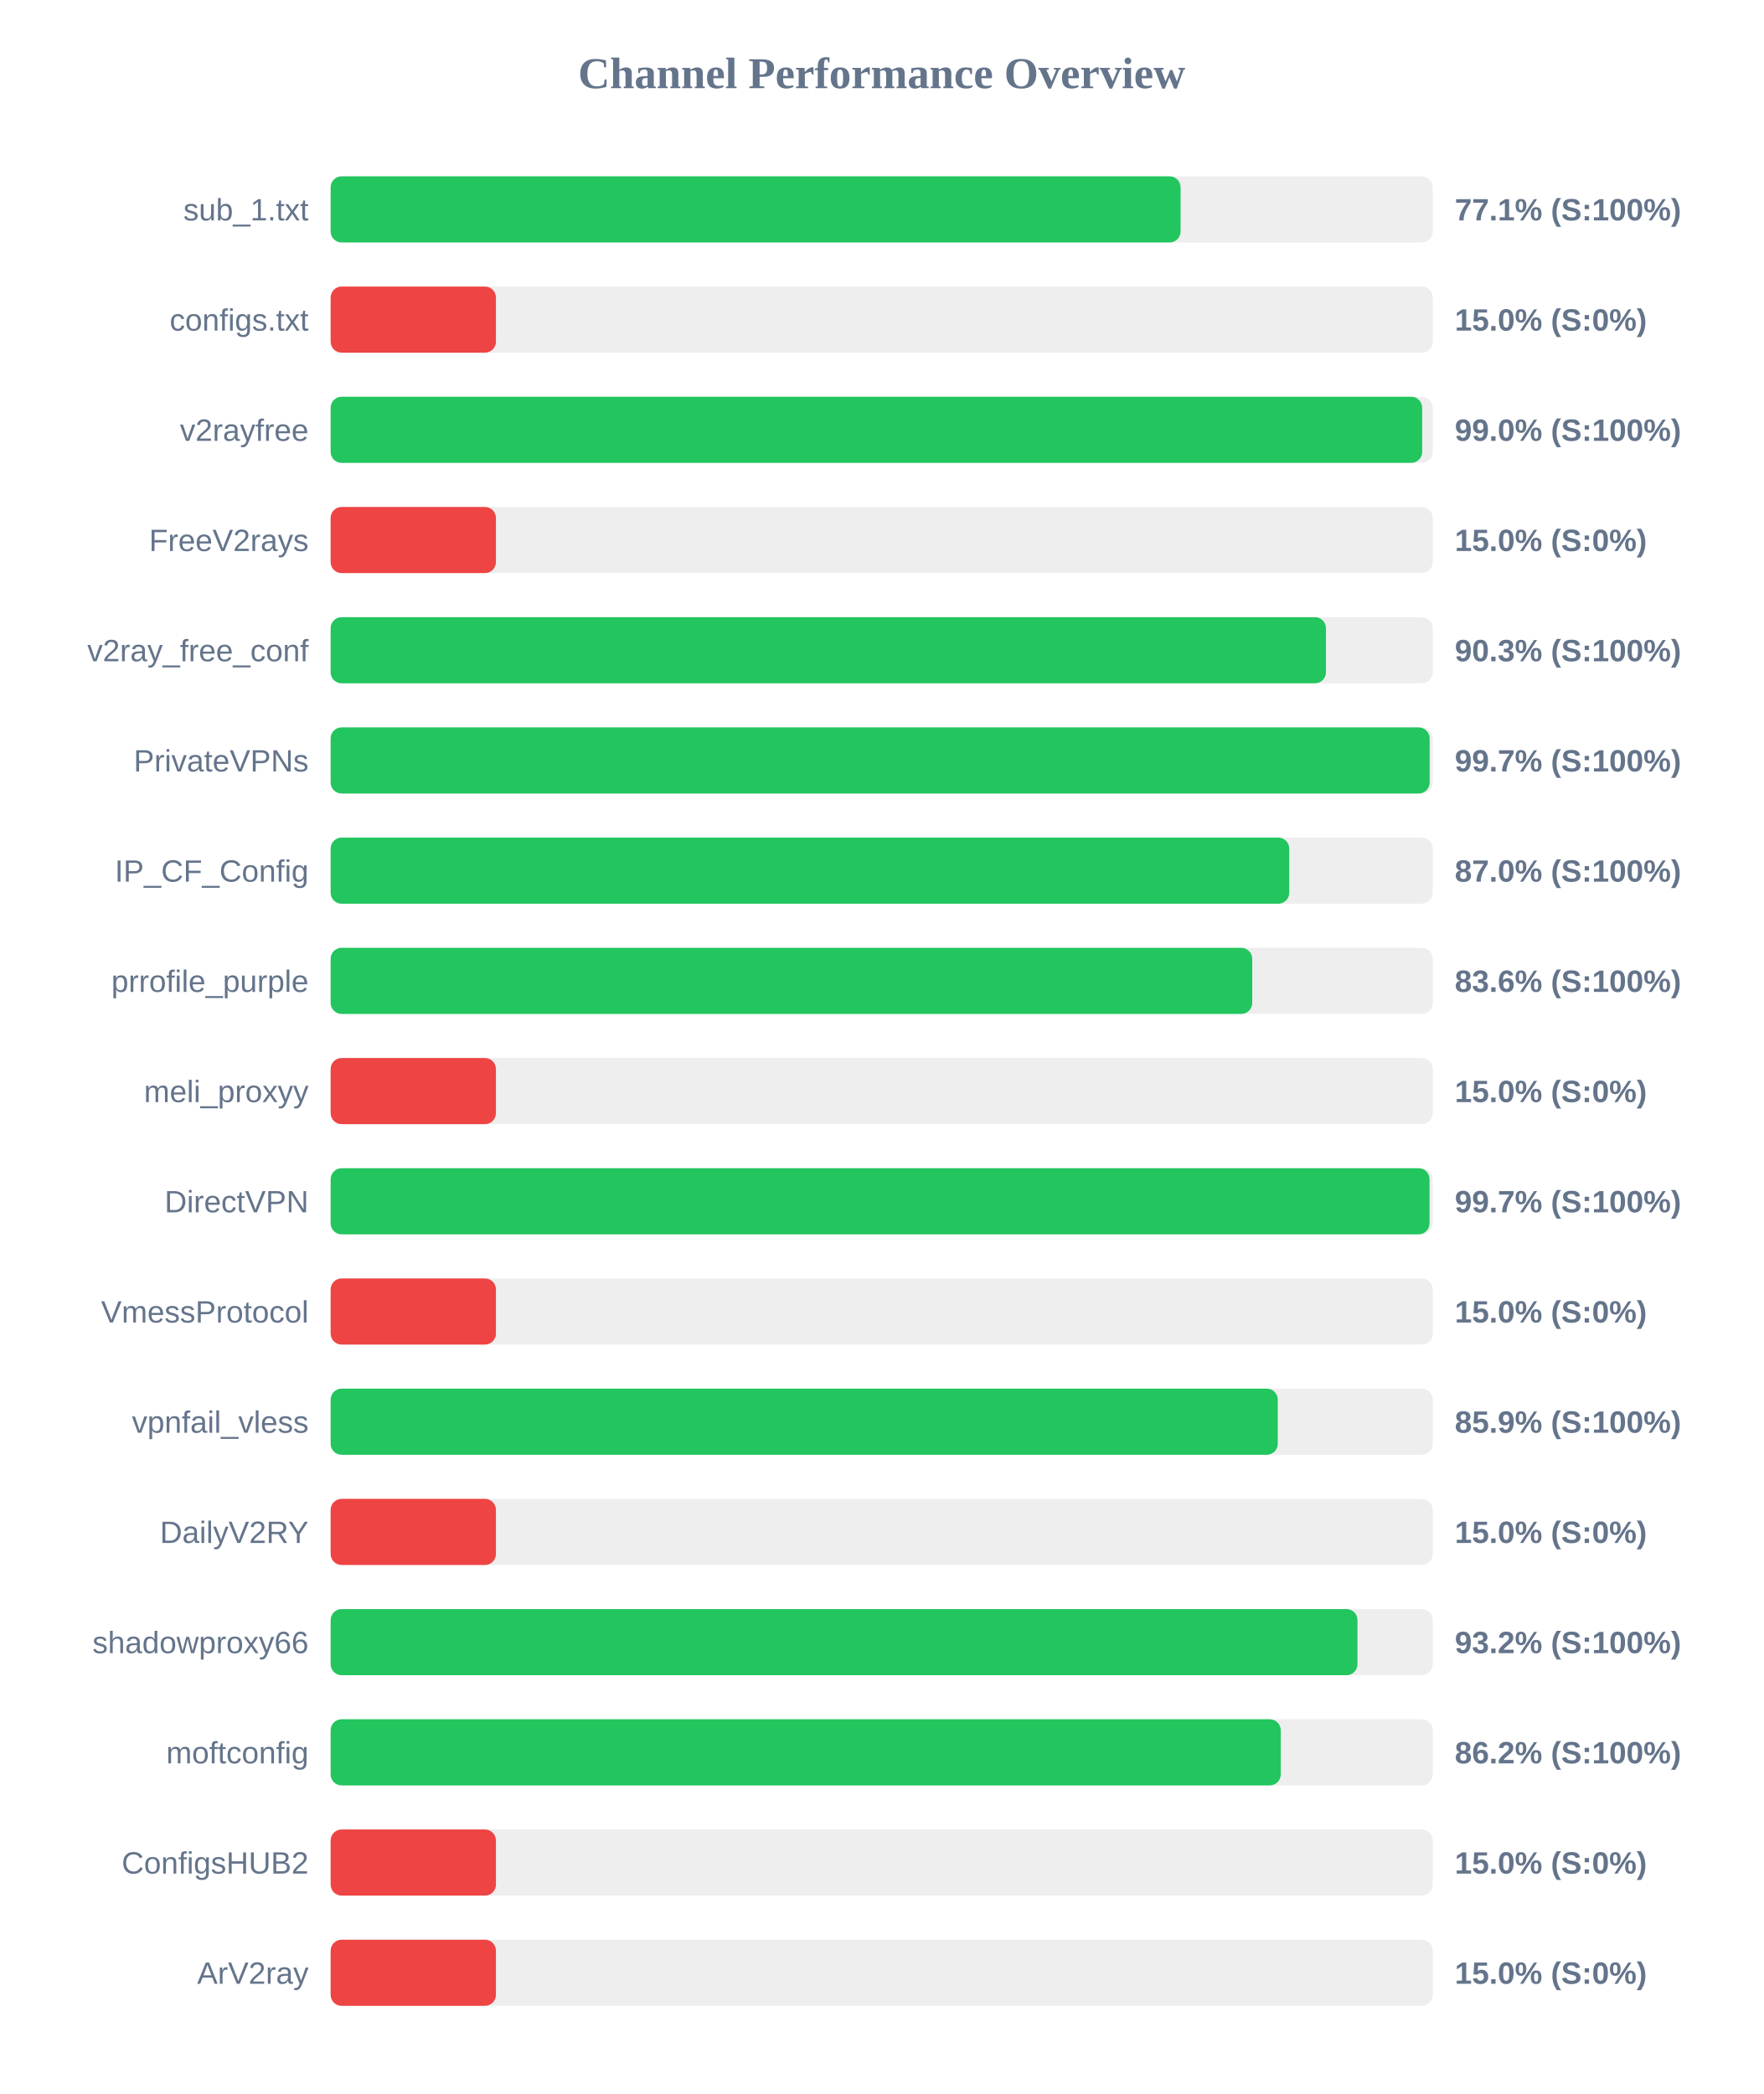
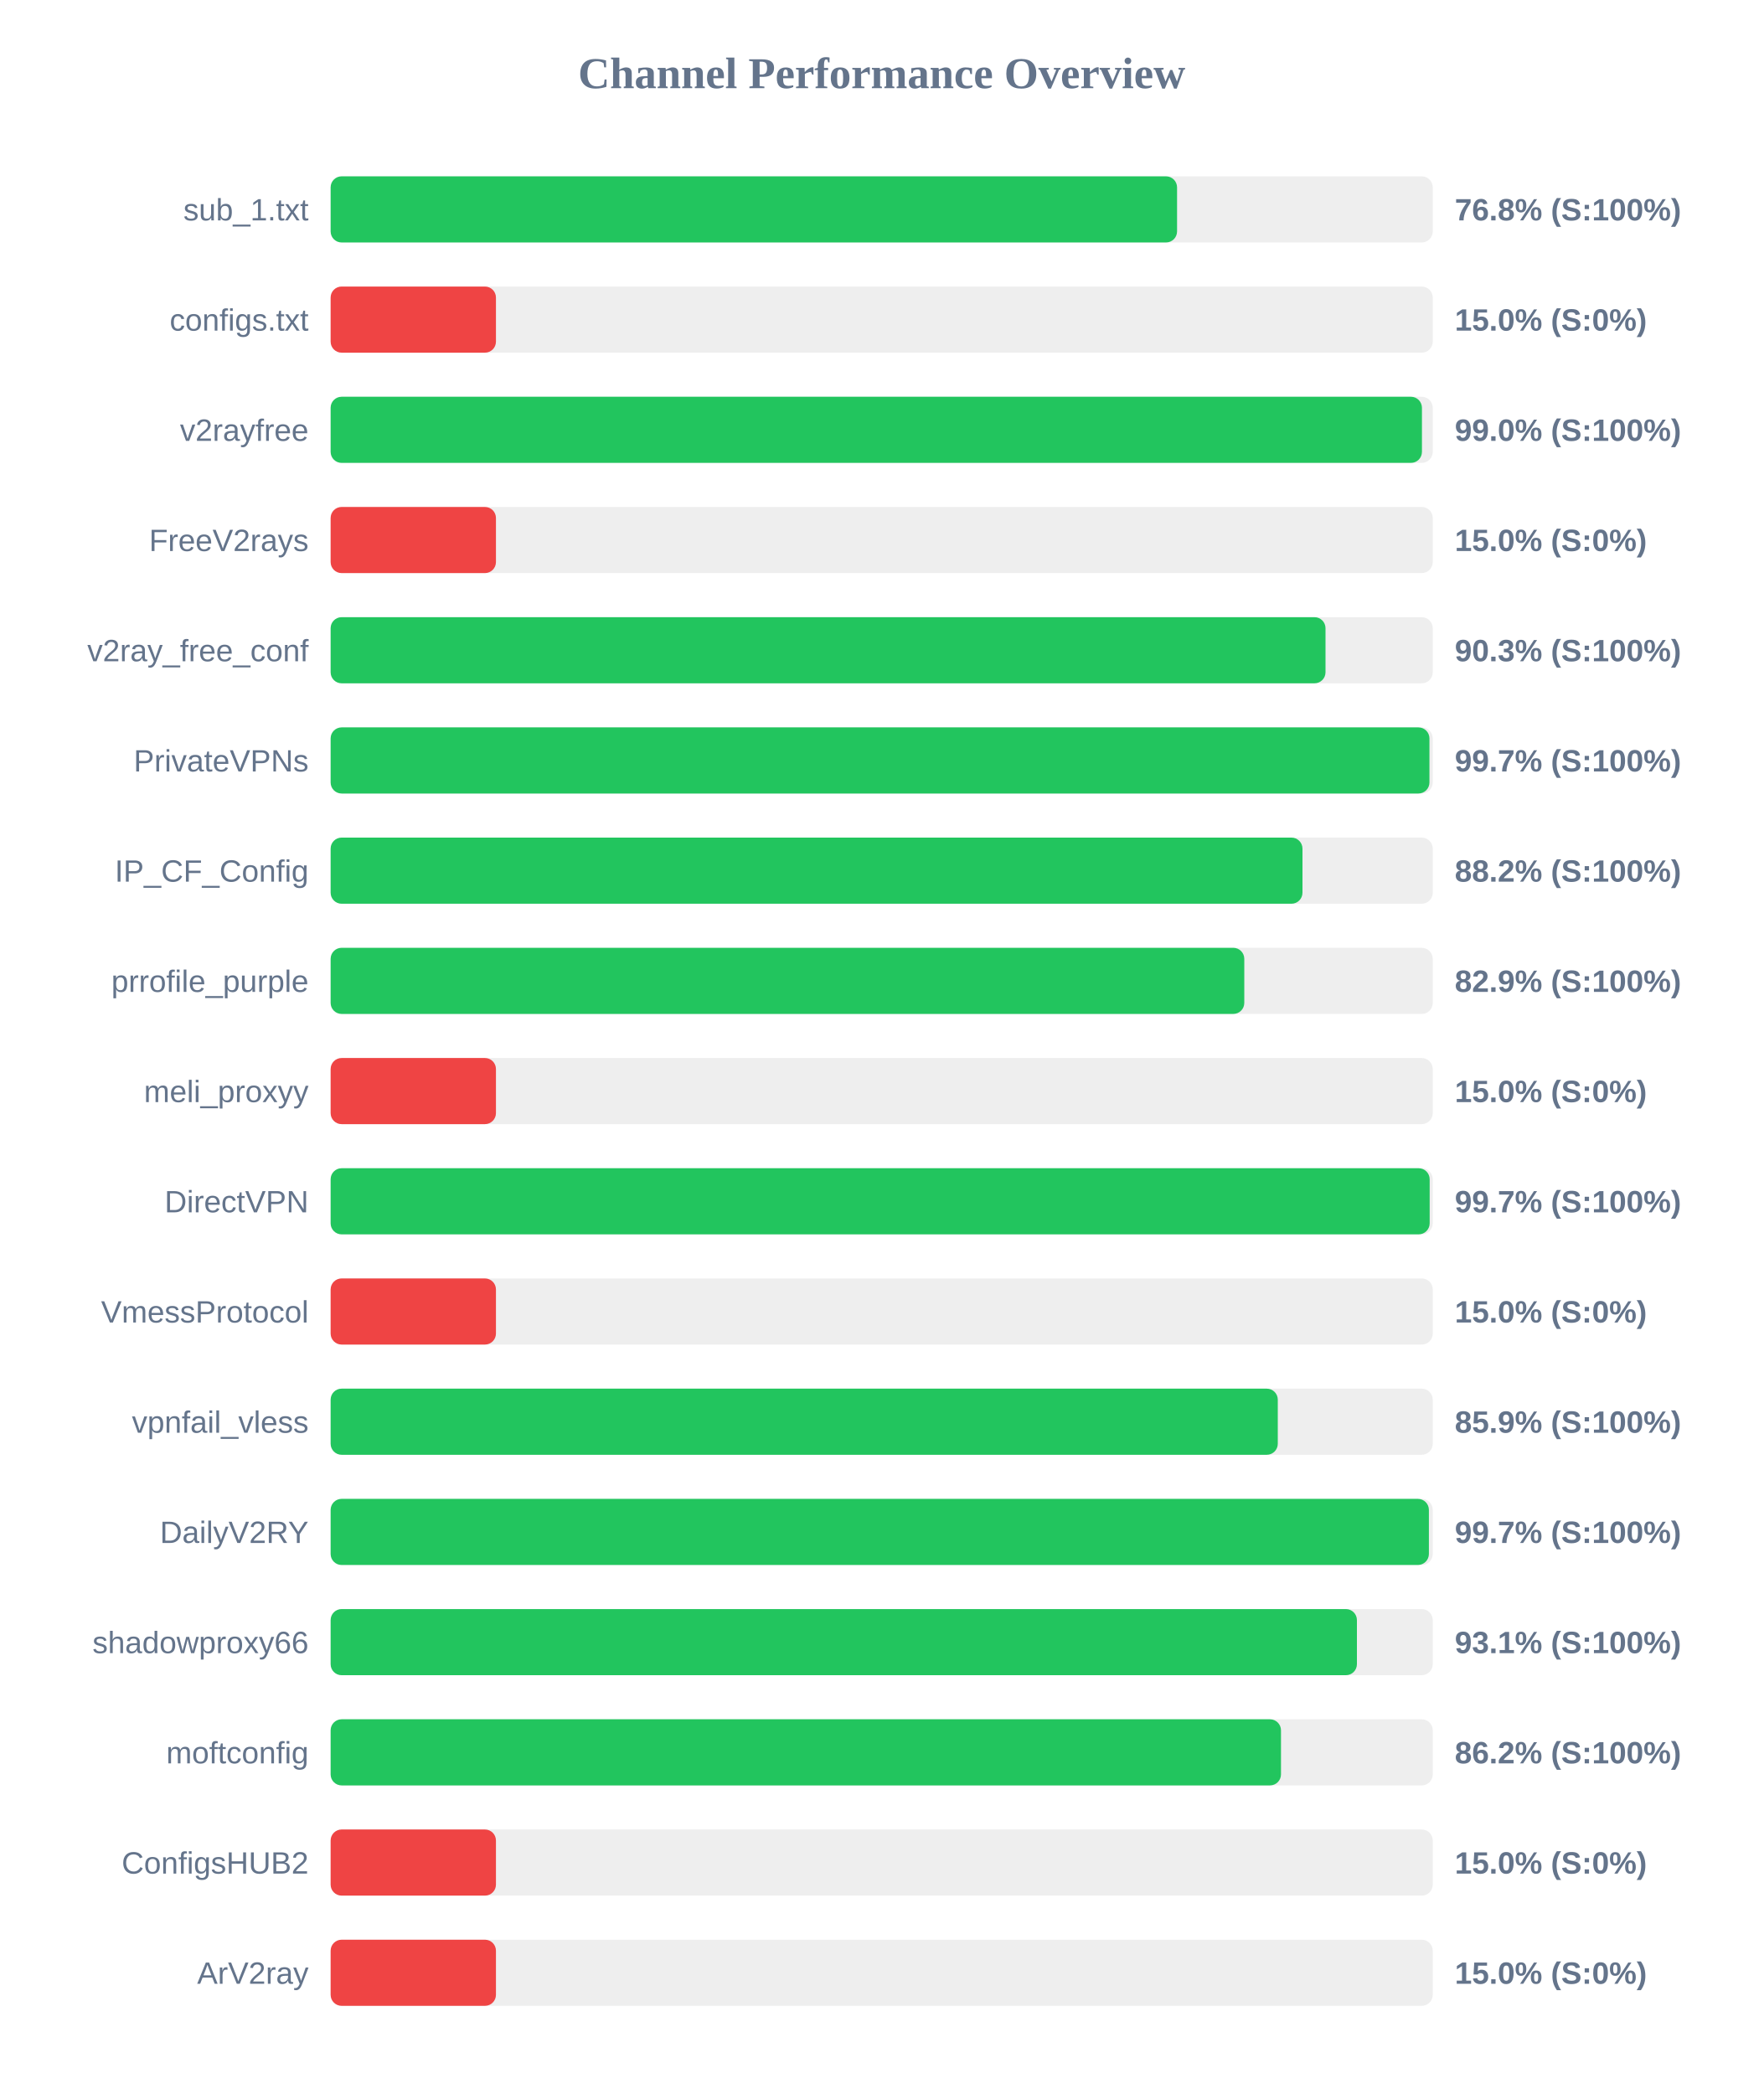
<svg xmlns="http://www.w3.org/2000/svg" width="800" height="950" version="1.1">
  <style>
        .row { font: 14px Arial; fill: #64748b; }
        .score { font: bold 14px Arial; fill: #64748b; }
    </style>
  <text x="400" y="40" text-anchor="middle" font-size="20px" font-weight="bold" fill="#64748b">Channel Performance Overview</text>
  <rect x="150" y="80" width="500" height="30" fill="#eee" rx="5" />
-   <rect x="150" y="80" width="385.6" height="30" fill="#22c55e" rx="5" />
+   <rect x="150" y="80" width="384.0" height="30" fill="#22c55e" rx="5" />
  <text x="140" y="100" text-anchor="end" class="row">sub_1.txt</text>
-   <text x="660" y="100" text-anchor="start" class="score">77.1% (S:100%)</text>
+   <text x="660" y="100" text-anchor="start" class="score">76.8% (S:100%)</text>
  <rect x="150" y="130" width="500" height="30" fill="#eee" rx="5" />
  <rect x="150" y="130" width="75.0" height="30" fill="#ef4444" rx="5" />
  <text x="140" y="150" text-anchor="end" class="row">configs.txt</text>
  <text x="660" y="150" text-anchor="start" class="score">15.0% (S:0%)</text>
  <rect x="150" y="180" width="500" height="30" fill="#eee" rx="5" />
-   <rect x="150" y="180" width="495.2" height="30" fill="#22c55e" rx="5" />
+   <rect x="150" y="180" width="495.1" height="30" fill="#22c55e" rx="5" />
  <text x="140" y="200" text-anchor="end" class="row">v2rayfree</text>
  <text x="660" y="200" text-anchor="start" class="score">99.0% (S:100%)</text>
  <rect x="150" y="230" width="500" height="30" fill="#eee" rx="5" />
  <rect x="150" y="230" width="75.0" height="30" fill="#ef4444" rx="5" />
  <text x="140" y="250" text-anchor="end" class="row">FreeV2rays</text>
  <text x="660" y="250" text-anchor="start" class="score">15.0% (S:0%)</text>
  <rect x="150" y="280" width="500" height="30" fill="#eee" rx="5" />
-   <rect x="150" y="280" width="451.55" height="30" fill="#22c55e" rx="5" />
+   <rect x="150" y="280" width="451.35" height="30" fill="#22c55e" rx="5" />
  <text x="140" y="300" text-anchor="end" class="row">v2ray_free_conf</text>
  <text x="660" y="300" text-anchor="start" class="score">90.3% (S:100%)</text>
  <rect x="150" y="330" width="500" height="30" fill="#eee" rx="5" />
-   <rect x="150" y="330" width="498.6" height="30" fill="#22c55e" rx="5" />
+   <rect x="150" y="330" width="498.5" height="30" fill="#22c55e" rx="5" />
  <text x="140" y="350" text-anchor="end" class="row">PrivateVPNs</text>
  <text x="660" y="350" text-anchor="start" class="score">99.7% (S:100%)</text>
  <rect x="150" y="380" width="500" height="30" fill="#eee" rx="5" />
-   <rect x="150" y="380" width="434.9" height="30" fill="#22c55e" rx="5" />
+   <rect x="150" y="380" width="440.9" height="30" fill="#22c55e" rx="5" />
  <text x="140" y="400" text-anchor="end" class="row">IP_CF_Config</text>
-   <text x="660" y="400" text-anchor="start" class="score">87.0% (S:100%)</text>
+   <text x="660" y="400" text-anchor="start" class="score">88.2% (S:100%)</text>
  <rect x="150" y="430" width="500" height="30" fill="#eee" rx="5" />
-   <rect x="150" y="430" width="418.1" height="30" fill="#22c55e" rx="5" />
+   <rect x="150" y="430" width="414.5" height="30" fill="#22c55e" rx="5" />
  <text x="140" y="450" text-anchor="end" class="row">prrofile_purple</text>
-   <text x="660" y="450" text-anchor="start" class="score">83.6% (S:100%)</text>
+   <text x="660" y="450" text-anchor="start" class="score">82.9% (S:100%)</text>
  <rect x="150" y="480" width="500" height="30" fill="#eee" rx="5" />
  <rect x="150" y="480" width="75.0" height="30" fill="#ef4444" rx="5" />
  <text x="140" y="500" text-anchor="end" class="row">meli_proxyy</text>
  <text x="660" y="500" text-anchor="start" class="score">15.0% (S:0%)</text>
  <rect x="150" y="530" width="500" height="30" fill="#eee" rx="5" />
-   <rect x="150" y="530" width="498.55" height="30" fill="#22c55e" rx="5" />
+   <rect x="150" y="530" width="498.6" height="30" fill="#22c55e" rx="5" />
  <text x="140" y="550" text-anchor="end" class="row">DirectVPN</text>
  <text x="660" y="550" text-anchor="start" class="score">99.7% (S:100%)</text>
  <rect x="150" y="580" width="500" height="30" fill="#eee" rx="5" />
  <rect x="150" y="580" width="75.0" height="30" fill="#ef4444" rx="5" />
  <text x="140" y="600" text-anchor="end" class="row">VmessProtocol</text>
  <text x="660" y="600" text-anchor="start" class="score">15.0% (S:0%)</text>
  <rect x="150" y="630" width="500" height="30" fill="#eee" rx="5" />
  <rect x="150" y="630" width="429.7" height="30" fill="#22c55e" rx="5" />
  <text x="140" y="650" text-anchor="end" class="row">vpnfail_vless</text>
  <text x="660" y="650" text-anchor="start" class="score">85.9% (S:100%)</text>
  <rect x="150" y="680" width="500" height="30" fill="#eee" rx="5" />
-   <rect x="150" y="680" width="75.0" height="30" fill="#ef4444" rx="5" />
+   <rect x="150" y="680" width="498.25" height="30" fill="#22c55e" rx="5" />
  <text x="140" y="700" text-anchor="end" class="row">DailyV2RY</text>
-   <text x="660" y="700" text-anchor="start" class="score">15.0% (S:0%)</text>
+   <text x="660" y="700" text-anchor="start" class="score">99.7% (S:100%)</text>
  <rect x="150" y="730" width="500" height="30" fill="#eee" rx="5" />
-   <rect x="150" y="730" width="465.85" height="30" fill="#22c55e" rx="5" />
+   <rect x="150" y="730" width="465.6" height="30" fill="#22c55e" rx="5" />
  <text x="140" y="750" text-anchor="end" class="row">shadowproxy66</text>
-   <text x="660" y="750" text-anchor="start" class="score">93.2% (S:100%)</text>
+   <text x="660" y="750" text-anchor="start" class="score">93.1% (S:100%)</text>
  <rect x="150" y="780" width="500" height="30" fill="#eee" rx="5" />
-   <rect x="150" y="780" width="431.05" height="30" fill="#22c55e" rx="5" />
+   <rect x="150" y="780" width="431.15" height="30" fill="#22c55e" rx="5" />
  <text x="140" y="800" text-anchor="end" class="row">moftconfig</text>
  <text x="660" y="800" text-anchor="start" class="score">86.2% (S:100%)</text>
  <rect x="150" y="830" width="500" height="30" fill="#eee" rx="5" />
  <rect x="150" y="830" width="75.0" height="30" fill="#ef4444" rx="5" />
  <text x="140" y="850" text-anchor="end" class="row">ConfigsHUB2</text>
  <text x="660" y="850" text-anchor="start" class="score">15.0% (S:0%)</text>
  <rect x="150" y="880" width="500" height="30" fill="#eee" rx="5" />
  <rect x="150" y="880" width="75.0" height="30" fill="#ef4444" rx="5" />
  <text x="140" y="900" text-anchor="end" class="row">ArV2ray</text>
  <text x="660" y="900" text-anchor="start" class="score">15.0% (S:0%)</text>
</svg>
